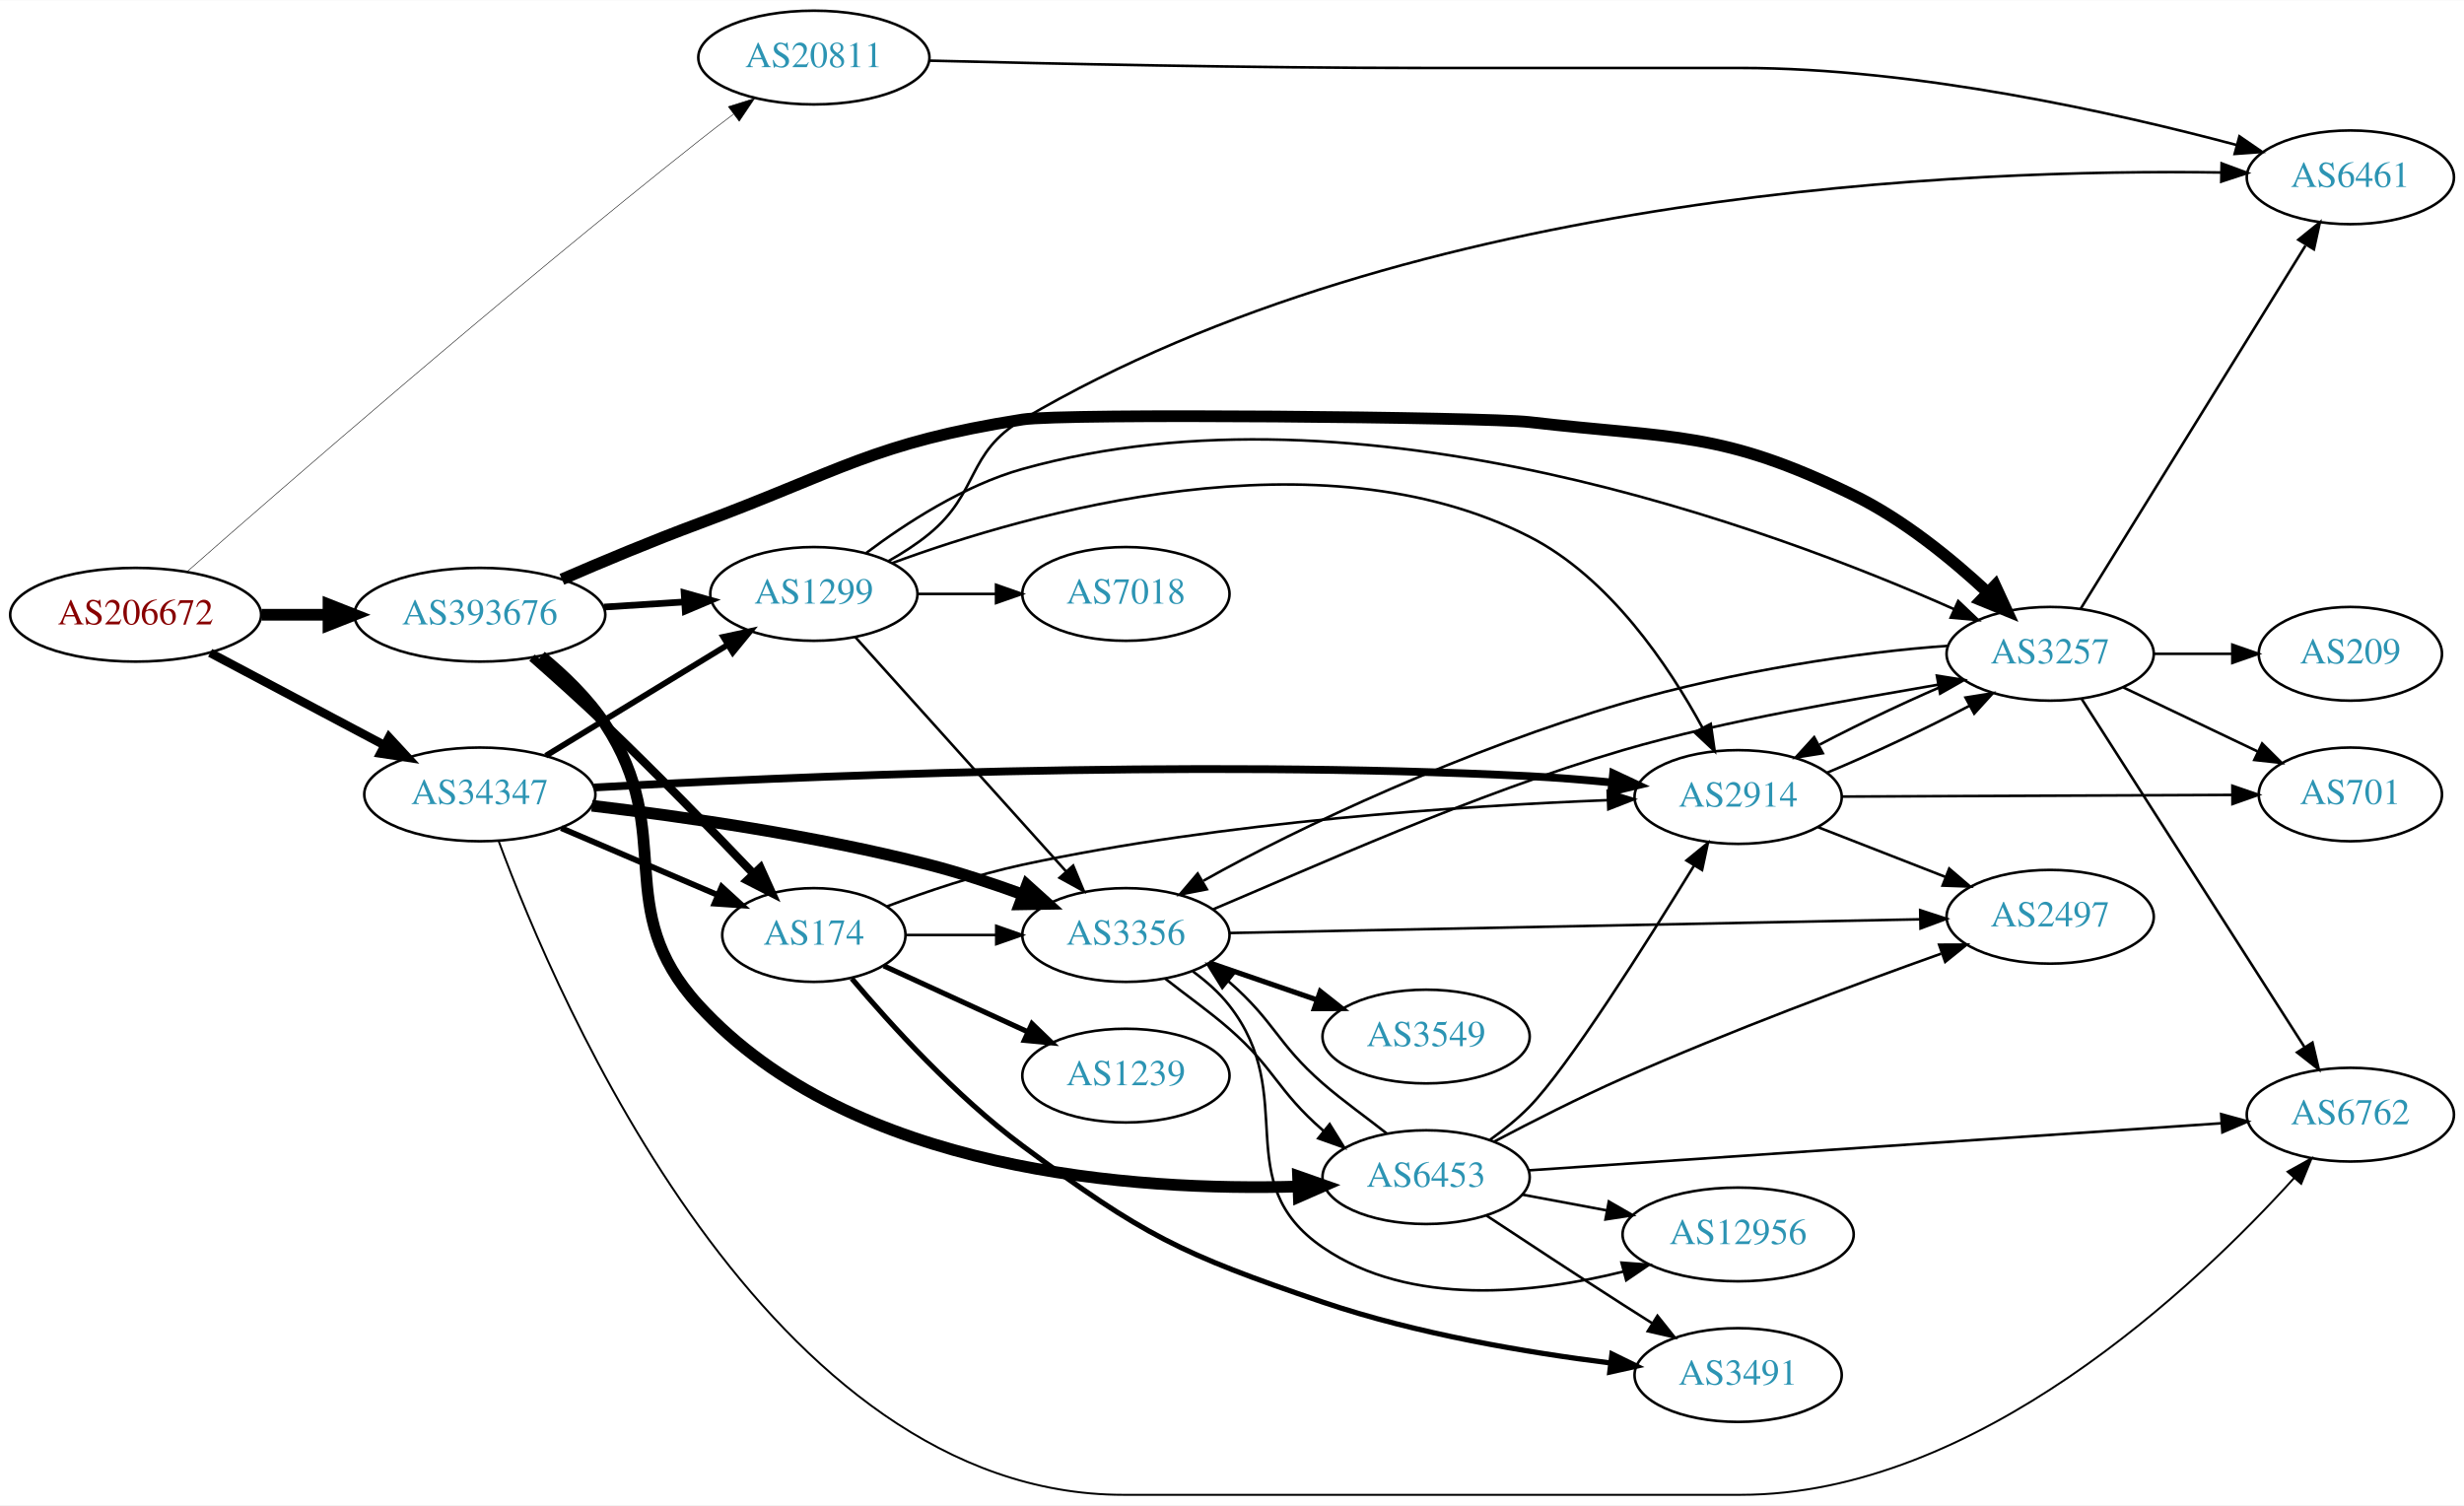
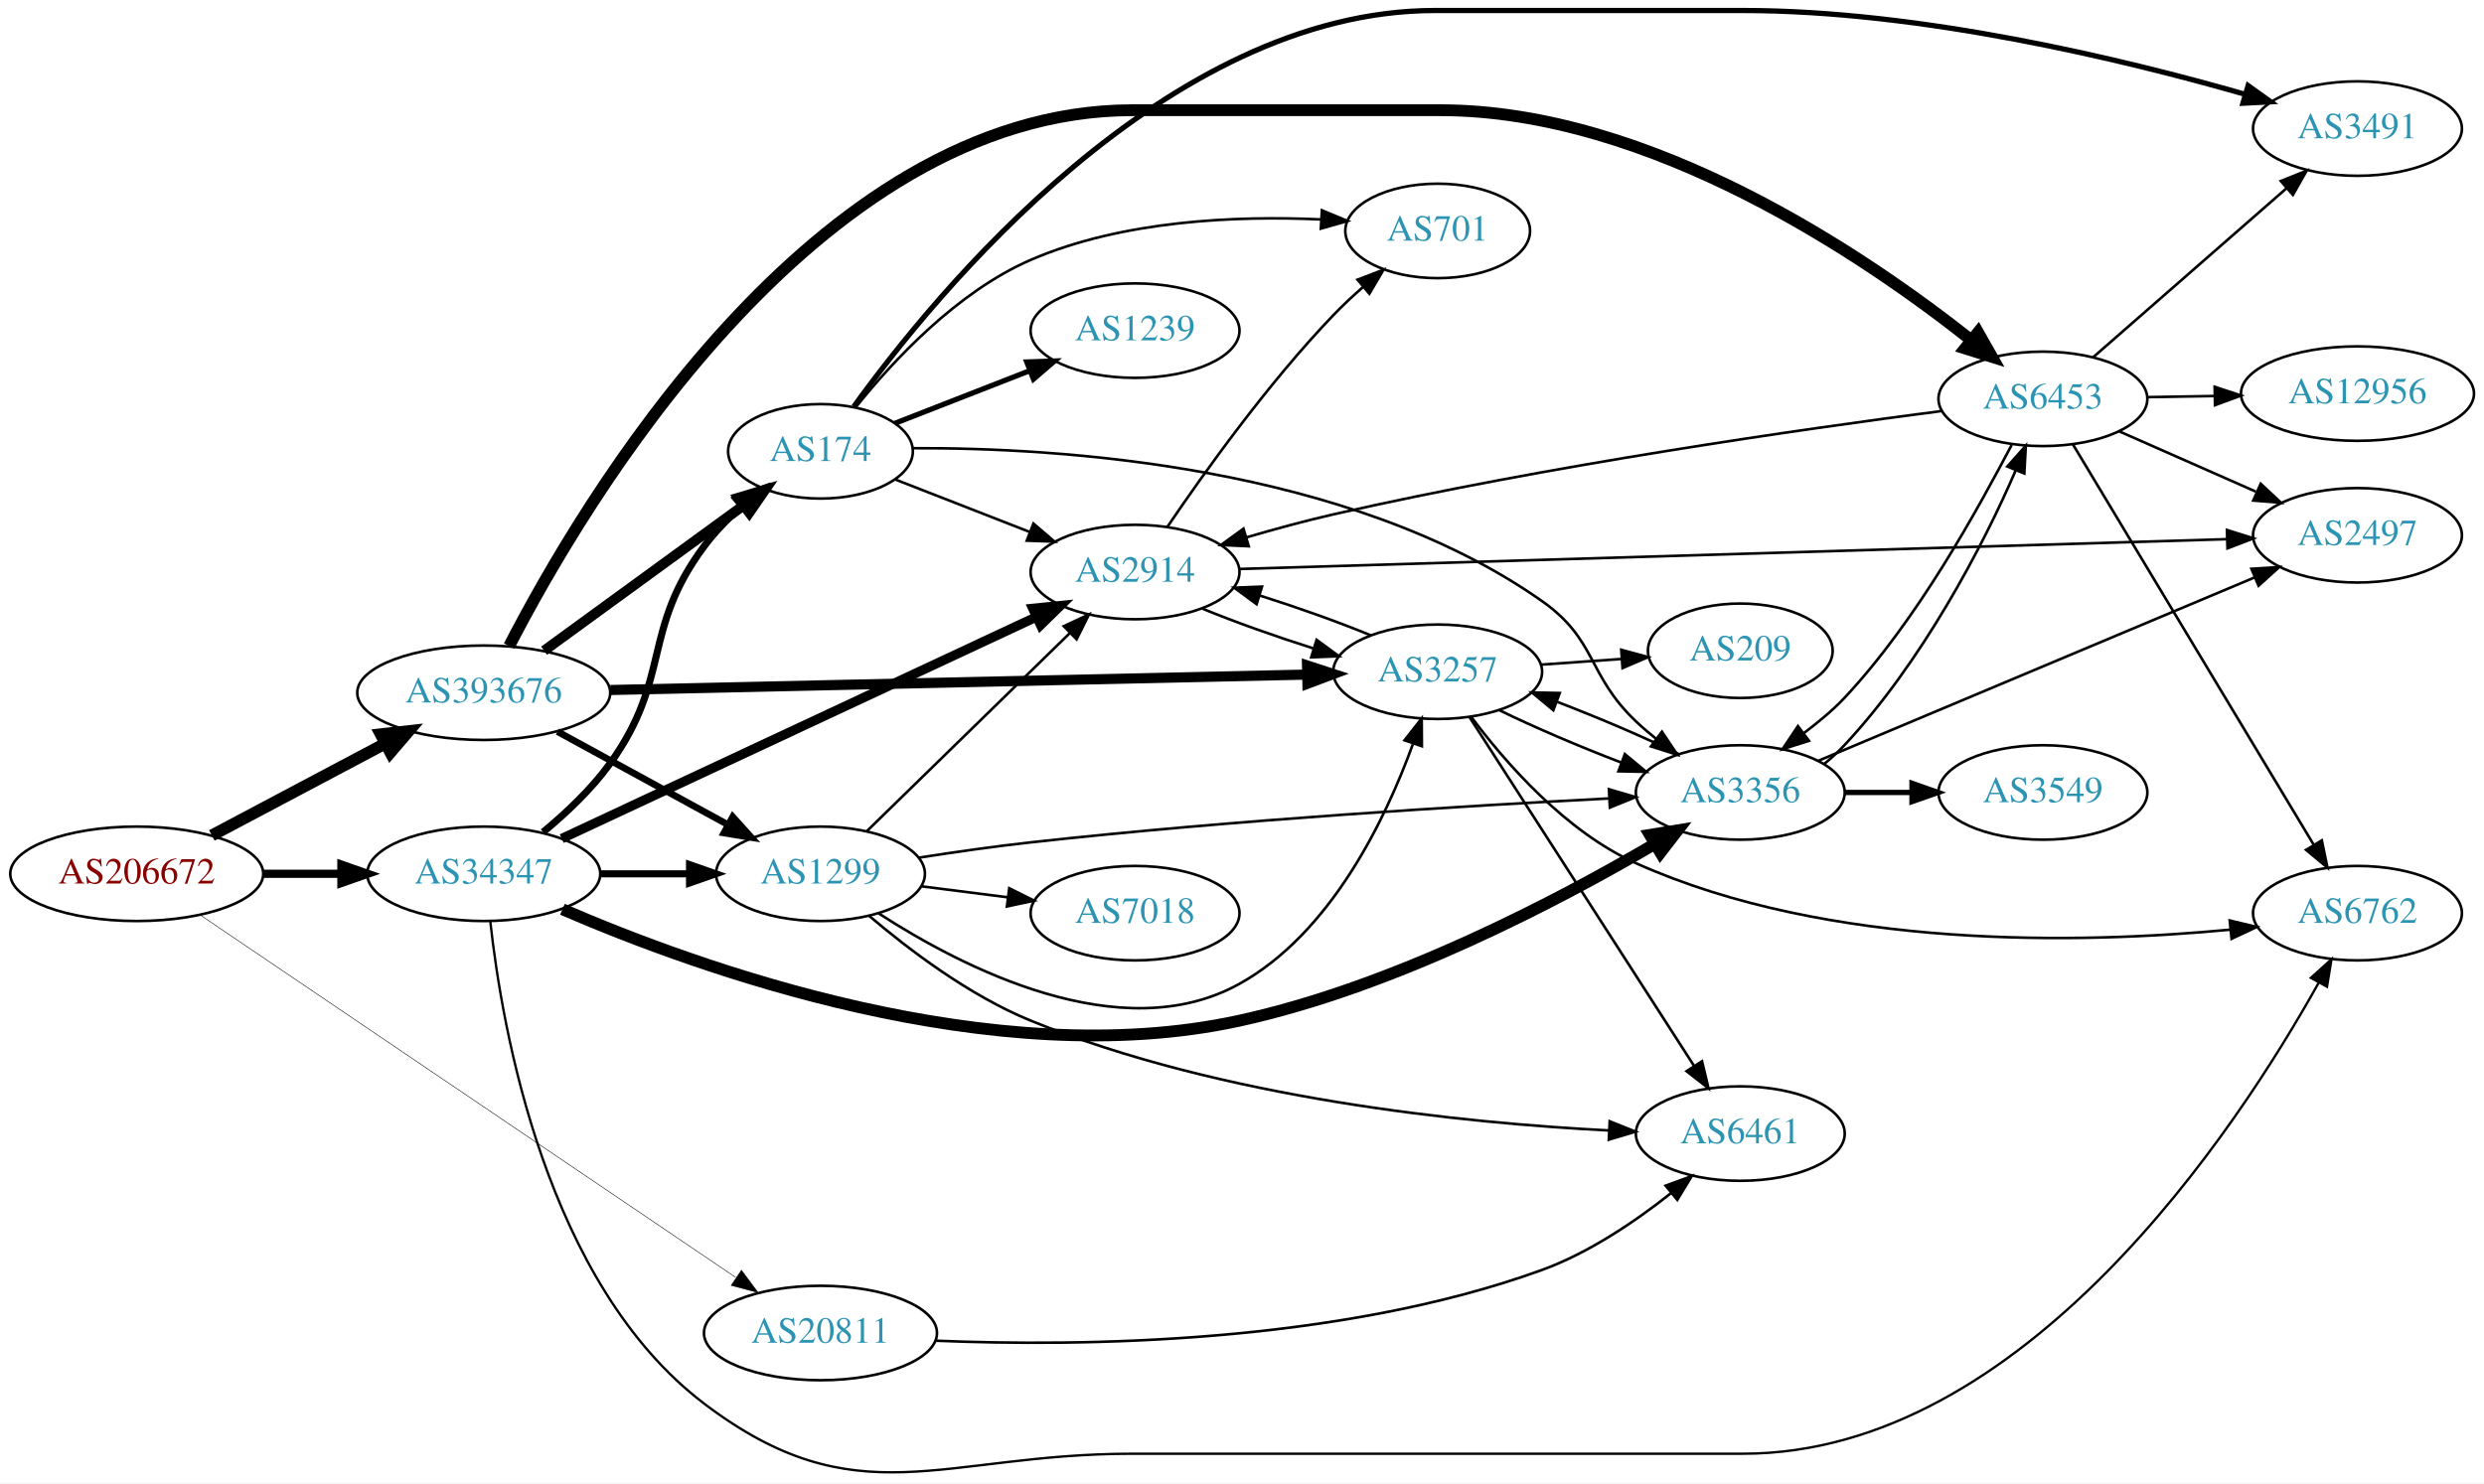
- <svg xmlns="http://www.w3.org/2000/svg" xmlns:xlink="http://www.w3.org/1999/xlink" width="946pt" height="578pt" viewBox="0.00 0.00 946.34 578.00">
-   <g id="graph0" class="graph" transform="scale(1 1) rotate(0) translate(4 574)">
-     <polygon fill="white" stroke="none" points="-4,4 -4,-574 942.339,-574 942.339,4 -4,4" />
+ <svg xmlns="http://www.w3.org/2000/svg" xmlns:xlink="http://www.w3.org/1999/xlink" width="946pt" height="565pt" viewBox="0.00 0.00 946.34 565.21">
+   <g id="graph0" class="graph" transform="scale(1 1) rotate(0) translate(4 561.207)">
+     <polygon fill="white" stroke="none" points="-4,4 -4,-561.207 942.339,-561.207 942.339,4 -4,4" />
    <g id="node1" class="node">
      <g id="a_node1">
        <a xlink:href="/asn/206672" xlink:title="AS206672 ~ Logispin Austria GmbH [AT]">
-           <ellipse fill="#ffffff" stroke="black" cx="48.096" cy="-338" rx="48.192" ry="18" />
-           <text text-anchor="middle" x="48.096" y="-334.3" font-family="Times,serif" font-size="14.00" fill="#880000">AS206672</text>
+           <ellipse fill="#ffffff" stroke="black" cx="48.096" cy="-228.207" rx="48.192" ry="18" />
+           <text text-anchor="middle" x="48.096" y="-224.507" font-family="Times,serif" font-size="14.00" fill="#880000">AS206672</text>
        </a>
      </g>
    </g>
    <g id="node2" class="node">
      <g id="a_node2">
        <a xlink:href="/asn/20811" xlink:title="AS20811 ~ Brennercom S.p.A. [IT]">
-           <ellipse fill="#ffffff" stroke="black" cx="308.579" cy="-552" rx="44.393" ry="18" />
-           <text text-anchor="middle" x="308.579" y="-548.3" font-family="Times,serif" font-size="14.00" fill="#2c94b3">AS20811</text>
+           <ellipse fill="#ffffff" stroke="black" cx="308.579" cy="-53.208" rx="44.393" ry="18" />
+           <text text-anchor="middle" x="308.579" y="-49.508" font-family="Times,serif" font-size="14.00" fill="#2c94b3">AS20811</text>
        </a>
      </g>
    </g>
    <g id="edge1" class="edge">
-       <path fill="none" stroke="black" stroke-width="0.196" d="M67.763,-354.484C104.691,-386.932 189.943,-461.061 264.383,-520 268.682,-523.404 273.282,-526.93 277.82,-530.345" />
-       <polygon fill="black" stroke="black" stroke-width="0.196" points="275.73,-533.152 285.841,-536.317 279.911,-527.538 275.73,-533.152" />
+       <path fill="none" stroke="black" stroke-width="0.196" d="M72.49,-212.369C119.129,-180.793 223.702,-109.994 276.222,-74.437" />
+       <polygon fill="black" stroke="black" stroke-width="0.196" points="278.475,-77.138 284.794,-68.634 274.551,-71.342 278.475,-77.138" />
    </g>
    <g id="node3" class="node">
      <g id="a_node3">
        <a xlink:href="/asn/34347" xlink:title="AS34347 ~ Stadtwerke Hall in Tirol GmbH [AT]">
-           <ellipse fill="#ffffff" stroke="black" cx="180.287" cy="-269" rx="44.393" ry="18" />
-           <text text-anchor="middle" x="180.287" y="-265.3" font-family="Times,serif" font-size="14.00" fill="#2c94b3">AS34347</text>
+           <ellipse fill="#ffffff" stroke="black" cx="180.287" cy="-228.207" rx="44.393" ry="18" />
+           <text text-anchor="middle" x="180.287" y="-224.507" font-family="Times,serif" font-size="14.00" fill="#2c94b3">AS34347</text>
        </a>
      </g>
    </g>
    <g id="edge2" class="edge">
-       <path fill="none" stroke="black" stroke-width="3.326" d="M76.706,-323.367C96.212,-313.029 122.53,-299.081 143.624,-287.901" />
-       <polygon fill="black" stroke="black" stroke-width="3.326" points="145.41,-290.916 152.607,-283.14 142.132,-284.73 145.41,-290.916" />
+       <path fill="none" stroke="black" stroke-width="3.13" d="M96.466,-228.207C106.071,-228.207 116.233,-228.207 126.026,-228.207" />
+       <polygon fill="black" stroke="black" stroke-width="3.13" points="126.058,-231.708 136.058,-228.207 126.058,-224.708 126.058,-231.708" />
    </g>
    <g id="node4" class="node">
      <g id="a_node4">
        <a xlink:href="/asn/393676" xlink:title="AS393676 ~ Oracle Corporation [US]">
-           <ellipse fill="#ffffff" stroke="black" cx="180.287" cy="-338" rx="48.192" ry="18" />
-           <text text-anchor="middle" x="180.287" y="-334.3" font-family="Times,serif" font-size="14.00" fill="#2c94b3">AS393676</text>
+           <ellipse fill="#ffffff" stroke="black" cx="180.287" cy="-297.207" rx="48.192" ry="18" />
+           <text text-anchor="middle" x="180.287" y="-293.507" font-family="Times,serif" font-size="14.00" fill="#2c94b3">AS393676</text>
        </a>
      </g>
    </g>
    <g id="edge3" class="edge">
-       <path fill="none" stroke="black" stroke-width="4.5" d="M96.466,-338C104.736,-338 113.42,-338 121.924,-338" />
-       <polygon fill="black" stroke="black" stroke-width="4.5" points="122.17,-341.938 132.17,-338 122.17,-334.063 122.17,-341.938" />
+       <path fill="none" stroke="black" stroke-width="4.5" d="M76.706,-242.841C95.952,-253.041 121.829,-266.755 142.778,-277.858" />
+       <polygon fill="black" stroke="black" stroke-width="4.5" points="141.037,-281.392 151.717,-282.595 144.725,-274.433 141.037,-281.392" />
    </g>
    <g id="node5" class="node">
      <g id="a_node5">
        <a xlink:href="/asn/6461" xlink:title="AS6461 ~ ZAYO-6461 [US]">
-           <ellipse fill="#ffffff" stroke="black" cx="898.693" cy="-506" rx="39.794" ry="18" />
-           <text text-anchor="middle" x="898.693" y="-502.3" font-family="Times,serif" font-size="14.00" fill="#2c94b3">AS6461</text>
+           <ellipse fill="#ffffff" stroke="black" cx="659.007" cy="-129.207" rx="39.794" ry="18" />
+           <text text-anchor="middle" x="659.007" y="-125.507" font-family="Times,serif" font-size="14.00" fill="#2c94b3">AS6461</text>
        </a>
      </g>
    </g>
    <g id="edge4" class="edge">
-       <path fill="none" stroke="black" d="M352.973,-550.811C399.788,-549.632 476.528,-548 542.715,-548 542.715,-548 542.715,-548 664.557,-548 731.992,-548 808.685,-530.77 855.111,-518.381" />
-       <polygon fill="black" stroke="black" points="856.094,-521.741 864.826,-515.741 854.259,-514.986 856.094,-521.741" />
+       <path fill="none" stroke="black" d="M352.307,-50.284C407.447,-47.991 505.538,-48.981 583.361,-77.207 601.313,-83.719 618.958,-95.678 632.582,-106.488" />
+       <polygon fill="black" stroke="black" points="630.566,-109.361 640.512,-113.011 635.012,-103.955 630.566,-109.361" />
    </g>
    <g id="node6" class="node">
      <g id="a_node6">
-         <a xlink:href="/asn/3356" xlink:title="AS3356 ~ Level 3 Parent, LLC [US]">
-           <ellipse fill="#ffffff" stroke="black" cx="428.422" cy="-215" rx="39.794" ry="18" />
-           <text text-anchor="middle" x="428.422" y="-211.3" font-family="Times,serif" font-size="14.00" fill="#2c94b3">AS3356</text>
+         <a xlink:href="/asn/6762" xlink:title="AS6762 ~ TELECOM ITALIA SPARKLE S.p.A. [IT]">
+           <ellipse fill="#ffffff" stroke="black" cx="894.143" cy="-213.207" rx="39.794" ry="18" />
+           <text text-anchor="middle" x="894.143" y="-209.507" font-family="Times,serif" font-size="14.00" fill="#2c94b3">AS6762</text>
        </a>
      </g>
    </g>
    <g id="edge5" class="edge">
-       <path fill="none" stroke="black" stroke-width="4.5" d="M223.325,-264.652C258.324,-260.493 309.282,-253.18 352.775,-242 364.647,-238.948 377.28,-234.758 388.713,-230.588" />
-       <polygon fill="black" stroke="black" stroke-width="4.5" points="390.418,-234.154 398.401,-226.959 387.655,-226.78 390.418,-234.154" />
+       <path fill="none" stroke="black" stroke-width="0.9" d="M182.798,-210.012C187.216,-169.533 203.927,-72.001 264.383,-26.207 322.535,17.842 354.47,-7.207 427.422,-7.207 427.422,-7.207 427.422,-7.207 660.007,-7.207 767.229,-7.207 848.351,-131.08 879.376,-186.711" />
+       <polygon fill="black" stroke="black" stroke-width="0.9" points="876.389,-188.544 884.253,-195.644 882.533,-185.19 876.389,-188.544" />
    </g>
    <g id="node7" class="node">
      <g id="a_node7">
-         <a xlink:href="/asn/174" xlink:title="AS174 ~ Cogent Communications [US]">
-           <ellipse fill="#ffffff" stroke="black" cx="308.579" cy="-215" rx="35.194" ry="18" />
-           <text text-anchor="middle" x="308.579" y="-211.3" font-family="Times,serif" font-size="14.00" fill="#2c94b3">AS174</text>
+         <a xlink:href="/asn/2914" xlink:title="AS2914 ~ NTT America, Inc. [US]">
+           <ellipse fill="#ffffff" stroke="black" cx="428.422" cy="-343.207" rx="39.794" ry="18" />
+           <text text-anchor="middle" x="428.422" y="-339.507" font-family="Times,serif" font-size="14.00" fill="#2c94b3">AS2914</text>
        </a>
      </g>
    </g>
    <g id="edge6" class="edge">
-       <path fill="none" stroke="black" stroke-width="2.25" d="M211.537,-256.066C229.641,-248.325 252.749,-238.444 271.762,-230.315" />
-       <polygon fill="black" stroke="black" stroke-width="2.25" points="273.186,-233.513 281.004,-226.363 270.433,-227.076 273.186,-233.513" />
+       <path fill="none" stroke="black" stroke-width="3.6" d="M210.004,-241.624C254.824,-262.565 341.369,-303.002 390.676,-326.039" />
+       <polygon fill="black" stroke="black" stroke-width="3.6" points="389.476,-329.341 400.017,-330.404 392.439,-323 389.476,-329.341" />
    </g>
    <g id="node8" class="node">
      <g id="a_node8">
-         <a xlink:href="/asn/2914" xlink:title="AS2914 ~ NTT America, Inc. [US]">
-           <ellipse fill="#ffffff" stroke="black" cx="663.557" cy="-268" rx="39.794" ry="18" />
-           <text text-anchor="middle" x="663.557" y="-264.3" font-family="Times,serif" font-size="14.00" fill="#2c94b3">AS2914</text>
+         <a xlink:href="/asn/174" xlink:title="AS174 ~ Cogent Communications [US]">
+           <ellipse fill="#ffffff" stroke="black" cx="308.579" cy="-389.207" rx="35.194" ry="18" />
+           <text text-anchor="middle" x="308.579" y="-385.507" font-family="Times,serif" font-size="14.00" fill="#2c94b3">AS174</text>
        </a>
      </g>
    </g>
    <g id="edge7" class="edge">
-       <path fill="none" stroke="black" stroke-width="3" d="M224.163,-271.65C297.707,-275.77 452.624,-282.586 583.361,-276 593.609,-275.484 604.574,-274.594 614.979,-273.591" />
-       <polygon fill="black" stroke="black" stroke-width="3" points="615.554,-277.051 625.15,-272.559 614.847,-270.086 615.554,-277.051" />
+       <path fill="none" stroke="black" stroke-width="2.7" d="M202.881,-244.078C211.635,-251.313 221.323,-260.441 228.383,-270.207 251.938,-302.795 240.285,-321.019 264.383,-353.207 268.376,-358.541 273.31,-363.59 278.4,-368.126" />
+       <polygon fill="black" stroke="black" stroke-width="2.7" points="276.489,-371.09 286.413,-374.8 280.969,-365.711 276.489,-371.09" />
    </g>
    <g id="node9" class="node">
      <g id="a_node9">
-         <a xlink:href="/asn/1299" xlink:title="AS1299 ~ Telia Carrier [EU]">
-           <ellipse fill="#ffffff" stroke="black" cx="308.579" cy="-346" rx="39.794" ry="18" />
-           <text text-anchor="middle" x="308.579" y="-342.3" font-family="Times,serif" font-size="14.00" fill="#2c94b3">AS1299</text>
+         <a xlink:href="/asn/3356" xlink:title="AS3356 ~ Level 3 Parent, LLC [US]">
+           <ellipse fill="#ffffff" stroke="black" cx="659.007" cy="-259.207" rx="39.794" ry="18" />
+           <text text-anchor="middle" x="659.007" y="-255.507" font-family="Times,serif" font-size="14.00" fill="#2c94b3">AS3356</text>
        </a>
      </g>
    </g>
    <g id="edge8" class="edge">
-       <path fill="none" stroke="black" stroke-width="2.25" d="M205.638,-283.846C225.545,-295.984 253.851,-313.242 275.587,-326.494" />
-       <polygon fill="black" stroke="black" stroke-width="2.25" points="273.797,-329.502 284.157,-331.72 277.441,-323.526 273.797,-329.502" />
+       <path fill="none" stroke="black" stroke-width="4.5" d="M210.275,-214.687C262.132,-192.249 374.146,-151.721 468.068,-172.207 527.198,-185.105 589.94,-218.15 626.465,-239.599" />
+       <polygon fill="black" stroke="black" stroke-width="4.5" points="624.561,-243.049 635.168,-244.784 628.591,-236.283 624.561,-243.049" />
    </g>
    <g id="node10" class="node">
      <g id="a_node10">
-         <a xlink:href="/asn/6762" xlink:title="AS6762 ~ TELECOM ITALIA SPARKLE S.p.A. [IT]">
-           <ellipse fill="#ffffff" stroke="black" cx="898.693" cy="-146" rx="39.794" ry="18" />
-           <text text-anchor="middle" x="898.693" y="-142.3" font-family="Times,serif" font-size="14.00" fill="#2c94b3">AS6762</text>
+         <a xlink:href="/asn/1299" xlink:title="AS1299 ~ Telia Carrier [EU]">
+           <ellipse fill="#ffffff" stroke="black" cx="308.579" cy="-228.207" rx="39.794" ry="18" />
+           <text text-anchor="middle" x="308.579" y="-224.507" font-family="Times,serif" font-size="14.00" fill="#2c94b3">AS1299</text>
        </a>
      </g>
    </g>
    <g id="edge9" class="edge">
-       <path fill="none" stroke="black" stroke-width="0.75" d="M187.576,-250.932C209.843,-190.619 291.008,-0 427.422,-0 427.422,-0 427.422,-0 664.557,-0 755.185,-0 839.56,-80.228 877.152,-121.74" />
-       <polygon fill="black" stroke="black" stroke-width="0.75" points="874.567,-124.101 883.826,-129.252 879.8,-119.452 874.567,-124.101" />
+       <path fill="none" stroke="black" stroke-width="2.7" d="M224.75,-228.207C235.675,-228.207 247.474,-228.207 258.647,-228.207" />
+       <polygon fill="black" stroke="black" stroke-width="2.7" points="258.689,-231.708 268.689,-228.207 258.689,-224.708 258.689,-231.708" />
+     </g>
+     <g id="edge28" class="edge">
+       <path fill="none" stroke="black" stroke-width="3.857" d="M203.286,-313.233C224.341,-328.571 256.207,-351.785 279.173,-368.515" />
+       <polygon fill="black" stroke="black" stroke-width="3.857" points="277.354,-371.52 287.498,-374.579 281.476,-365.862 277.354,-371.52" />
+     </g>
+     <g id="edge30" class="edge">
+       <path fill="none" stroke="black" stroke-width="2.571" d="M208.38,-282.405C227.361,-272.035 252.879,-258.093 273.279,-246.947" />
+       <polygon fill="black" stroke="black" stroke-width="2.571" points="275.153,-249.912 282.251,-242.046 271.797,-243.769 275.153,-249.912" />
+     </g>
+     <g id="node11" class="node">
+       <g id="a_node11">
+         <a xlink:href="/asn/3257" xlink:title="AS3257 ~ GTT [DE]">
+           <ellipse fill="#ffffff" stroke="black" cx="543.715" cy="-305.207" rx="39.794" ry="18" />
+           <text text-anchor="middle" x="543.715" y="-301.507" font-family="Times,serif" font-size="14.00" fill="#2c94b3">AS3257</text>
+         </a>
+       </g>
+     </g>
+     <g id="edge27" class="edge">
+       <path fill="none" stroke="black" stroke-width="3.857" d="M228.538,-298.253C297.244,-299.774 424.103,-302.582 493.757,-304.124" />
+       <polygon fill="black" stroke="black" stroke-width="3.857" points="493.942,-307.629 504.017,-304.351 494.097,-300.63 493.942,-307.629" />
+     </g>
+     <g id="node16" class="node">
+       <g id="a_node16">
+         <a xlink:href="/asn/6453" xlink:title="AS6453 ~ TATA COMMUNICATIONS (AMERICA) INC [US]">
+           <ellipse fill="#ffffff" stroke="black" cx="774.3" cy="-409.207" rx="39.794" ry="18" />
+           <text text-anchor="middle" x="774.3" y="-405.507" font-family="Times,serif" font-size="14.00" fill="#2c94b3">AS6453</text>
+         </a>
+       </g>
    </g>
    <g id="edge29" class="edge">
-       <path fill="none" stroke="black" stroke-width="3.214" d="M200.347,-321.531C209.025,-313.899 219.352,-304.626 228.383,-296 248.06,-277.205 269.601,-255.066 285.244,-238.687" />
-       <polygon fill="black" stroke="black" stroke-width="3.214" points="288.058,-240.807 292.415,-231.149 282.986,-235.982 288.058,-240.807" />
-     </g>
-     <g id="edge30" class="edge">
-       <path fill="none" stroke="black" stroke-width="2.571" d="M227.955,-340.956C237.968,-341.59 248.575,-342.262 258.67,-342.902" />
-       <polygon fill="black" stroke="black" stroke-width="2.571" points="258.757,-346.414 268.958,-343.554 259.199,-339.428 258.757,-346.414" />
+       <path fill="none" stroke="black" stroke-width="4.5" d="M189.981,-314.999C217.107,-367.679 305.713,-519.207 427.422,-519.207 427.422,-519.207 427.422,-519.207 544.715,-519.207 624.853,-519.207 706.556,-463.632 747.111,-431.487" />
+       <polygon fill="black" stroke="black" stroke-width="4.5" points="749.587,-434.549 754.893,-425.202 744.639,-428.422 749.587,-434.549" />
+     </g>
+     <g id="edge10" class="edge">
+       <path fill="none" stroke="black" d="M454.004,-329.284C466.378,-324.202 481.794,-318.707 496.287,-314.128" />
+       <polygon fill="black" stroke="black" points="497.585,-317.392 506.125,-311.121 495.538,-310.698 497.585,-317.392" />
+     </g>
+     <g id="node12" class="node">
+       <g id="a_node12">
+         <a xlink:href="/asn/701" xlink:title="AS701 ~ UUNET [US]">
+           <ellipse fill="#ffffff" stroke="black" cx="543.715" cy="-473.207" rx="35.194" ry="18" />
+           <text text-anchor="middle" x="543.715" y="-469.507" font-family="Times,serif" font-size="14.00" fill="#2c94b3">AS701</text>
+         </a>
+       </g>
+     </g>
+     <g id="edge11" class="edge">
+       <path fill="none" stroke="black" d="M440.752,-360.436C454.522,-380.777 479.035,-415.135 504.068,-441.207 507.507,-444.789 511.33,-448.362 515.197,-451.753" />
+       <polygon fill="black" stroke="black" points="513.182,-454.632 523.083,-458.401 517.693,-449.28 513.182,-454.632" />
    </g>
    <g id="node13" class="node">
      <g id="a_node13">
-         <a xlink:href="/asn/6453" xlink:title="AS6453 ~ TATA COMMUNICATIONS (AMERICA) INC [US]">
-           <ellipse fill="#ffffff" stroke="black" cx="543.715" cy="-122" rx="39.794" ry="18" />
-           <text text-anchor="middle" x="543.715" y="-118.3" font-family="Times,serif" font-size="14.00" fill="#2c94b3">AS6453</text>
-         </a>
-       </g>
-     </g>
-     <g id="edge27" class="edge">
-       <path fill="none" stroke="black" stroke-width="4.5" d="M203.786,-322.028C212.479,-314.902 221.878,-305.883 228.383,-296 256.202,-253.737 230.211,-225.313 264.383,-188 323.161,-123.82 431.894,-116.58 494.645,-118.4" />
-       <polygon fill="black" stroke="black" stroke-width="4.5" points="494.539,-122.336 504.681,-118.779 494.837,-114.466 494.539,-122.336" />
+         <a xlink:href="/asn/2497" xlink:title="AS2497 ~ Internet Initiative Japan Inc. [JP]">
+           <ellipse fill="#ffffff" stroke="black" cx="894.143" cy="-357.207" rx="39.794" ry="18" />
+           <text text-anchor="middle" x="894.143" y="-353.507" font-family="Times,serif" font-size="14.00" fill="#2c94b3">AS2497</text>
+         </a>
+       </g>
+     </g>
+     <g id="edge12" class="edge">
+       <path fill="none" stroke="black" d="M468.161,-344.377C552.315,-346.918 751.684,-352.937 844.296,-355.733" />
+       <polygon fill="black" stroke="black" points="844.414,-359.238 854.515,-356.041 844.625,-352.241 844.414,-359.238" />
+     </g>
+     <g id="edge17" class="edge">
+       <path fill="none" stroke="black" d="M336.911,-378.539C352.143,-372.593 371.374,-365.086 388.189,-358.522" />
+       <polygon fill="black" stroke="black" points="389.718,-361.682 397.761,-354.786 387.173,-355.161 389.718,-361.682" />
+     </g>
+     <g id="edge15" class="edge">
+       <path fill="none" stroke="black" d="M343.669,-390.401C399.024,-390.657 509.675,-383.99 583.361,-332.207 604.602,-317.281 600.513,-304.06 619.361,-286.207 621.738,-283.956 624.316,-281.749 626.973,-279.628" />
+       <polygon fill="black" stroke="black" points="629.164,-282.36 635.065,-273.561 624.965,-276.759 629.164,-282.36" />
+     </g>
+     <g id="edge16" class="edge">
+       <path fill="none" stroke="black" d="M322.006,-406C336.041,-423.502 360.626,-450.039 388.775,-462.207 423.687,-477.299 467.214,-479.036 499.067,-477.589" />
+       <polygon fill="black" stroke="black" points="499.612,-481.063 509.393,-476.991 499.207,-474.075 499.612,-481.063" />
+     </g>
+     <g id="node14" class="node">
+       <g id="a_node14">
+         <a xlink:href="/asn/1239" xlink:title="AS1239 ~ Sprint [US]">
+           <ellipse fill="#ffffff" stroke="black" cx="428.422" cy="-435.207" rx="39.794" ry="18" />
+           <text text-anchor="middle" x="428.422" y="-431.507" font-family="Times,serif" font-size="14.00" fill="#2c94b3">AS1239</text>
+         </a>
+       </g>
+     </g>
+     <g id="edge13" class="edge">
+       <path fill="none" stroke="black" stroke-width="2" d="M336.911,-399.876C352.143,-405.822 371.374,-413.329 388.189,-419.893" />
+       <polygon fill="black" stroke="black" stroke-width="2" points="387.173,-423.253 397.761,-423.629 389.718,-416.733 387.173,-423.253" />
    </g>
    <g id="node15" class="node">
      <g id="a_node15">
-         <a xlink:href="/asn/3257" xlink:title="AS3257 ~ GTT [DE]">
-           <ellipse fill="#ffffff" stroke="black" cx="783.4" cy="-323" rx="39.794" ry="18" />
-           <text text-anchor="middle" x="783.4" y="-319.3" font-family="Times,serif" font-size="14.00" fill="#2c94b3">AS3257</text>
-         </a>
-       </g>
-     </g>
-     <g id="edge28" class="edge">
-       <path fill="none" stroke="black" stroke-width="4.5" d="M211.812,-351.612C227.41,-358.374 246.769,-366.473 264.383,-373 318.838,-393.179 331.403,-404.002 388.775,-413 404.372,-415.446 566.764,-413.918 583.361,-412 639.655,-405.495 656.807,-408.816 707.753,-384 726.871,-374.688 745.401,-359.592 759.216,-346.748" />
-       <polygon fill="black" stroke="black" stroke-width="4.5" points="762.277,-349.268 766.774,-339.507 756.829,-343.582 762.277,-349.268" />
+         <a xlink:href="/asn/3491" xlink:title="AS3491 ~ PCCW Global, Inc. [US]">
+           <ellipse fill="#ffffff" stroke="black" cx="894.143" cy="-512.207" rx="39.794" ry="18" />
+           <text text-anchor="middle" x="894.143" y="-508.507" font-family="Times,serif" font-size="14.00" fill="#2c94b3">AS3491</text>
+         </a>
+       </g>
    </g>
    <g id="edge14" class="edge">
-       <path fill="none" stroke="black" d="M443.552,-198.213C451.116,-192.217 460.422,-185.674 468.068,-179 485.84,-163.488 486.296,-155.512 504.068,-140 504.23,-139.859 504.393,-139.718 504.556,-139.576" />
-       <polygon fill="black" stroke="black" points="506.683,-142.357 512.277,-133.359 502.293,-136.905 506.683,-142.357" />
-     </g>
-     <g id="node14" class="node">
-       <g id="a_node14">
-         <a xlink:href="/asn/3549" xlink:title="AS3549 ~ Level 3 Parent, LLC [US]">
-           <ellipse fill="#ffffff" stroke="black" cx="543.715" cy="-176" rx="39.794" ry="18" />
-           <text text-anchor="middle" x="543.715" y="-172.3" font-family="Times,serif" font-size="14.00" fill="#2c94b3">AS3549</text>
-         </a>
-       </g>
-     </g>
-     <g id="edge15" class="edge">
-       <path fill="none" stroke="black" stroke-width="2" d="M460.379,-204.343C473.137,-199.951 488.101,-194.8 501.747,-190.103" />
-       <polygon fill="black" stroke="black" stroke-width="2" points="503.084,-193.344 511.401,-186.78 500.806,-186.725 503.084,-193.344" />
-     </g>
-     <g id="edge16" class="edge">
-       <path fill="none" stroke="black" d="M461.868,-224.845C499.032,-240.473 562.178,-269.287 619.361,-286 659.707,-297.792 707.211,-305.253 740.5,-311.162" />
-       <polygon fill="black" stroke="black" points="739.888,-314.608 750.352,-312.95 741.137,-307.721 739.888,-314.608" />
-     </g>
-     <g id="node16" class="node">
-       <g id="a_node16">
-         <a xlink:href="/asn/12956" xlink:title="AS12956 ~ TELXIUS [ES]">
-           <ellipse fill="#ffffff" stroke="black" cx="663.557" cy="-100" rx="44.393" ry="18" />
-           <text text-anchor="middle" x="663.557" y="-96.3" font-family="Times,serif" font-size="14.00" fill="#2c94b3">AS12956</text>
-         </a>
-       </g>
-     </g>
-     <g id="edge17" class="edge">
-       <path fill="none" stroke="black" d="M454.178,-200.985C459.263,-197.262 464.229,-192.894 468.068,-188 495.423,-153.127 467.506,-120.053 504.068,-95 537.655,-71.986 585.334,-77.233 619.611,-85.767" />
-       <polygon fill="black" stroke="black" points="618.779,-89.168 629.343,-88.367 620.585,-82.405 618.779,-89.168" />
+       <path fill="none" stroke="black" stroke-width="2" d="M321.248,-406.241C352.038,-448.951 440.193,-557.207 542.715,-557.207 542.715,-557.207 542.715,-557.207 660.007,-557.207 727.983,-557.207 805.119,-538.536 851.41,-525.247" />
+       <polygon fill="black" stroke="black" stroke-width="2" points="852.47,-528.584 861.086,-522.419 850.505,-521.865 852.47,-528.584" />
+     </g>
+     <g id="edge20" class="edge">
+       <path fill="none" stroke="black" d="M635.527,-273.847C622.312,-280.314 605.135,-287.655 589.283,-293.723" />
+       <polygon fill="black" stroke="black" points="587.78,-290.548 579.631,-297.318 590.223,-297.108 587.78,-290.548" />
+     </g>
+     <g id="edge21" class="edge">
+       <path fill="none" stroke="black" d="M688.594,-271.224C730.368,-288.784 808.182,-321.493 854.859,-341.114" />
+       <polygon fill="black" stroke="black" points="853.747,-344.444 864.322,-345.092 856.46,-337.991 853.747,-344.444" />
+     </g>
+     <g id="edge18" class="edge">
+       <path fill="none" stroke="black" d="M690.945,-270.048C693.683,-272.288 696.303,-274.7 698.654,-277.207 727.998,-308.503 751.567,-353.169 763.902,-381.897" />
+       <polygon fill="black" stroke="black" points="760.747,-383.428 767.788,-391.345 767.221,-380.766 760.747,-383.428" />
    </g>
    <g id="node17" class="node">
      <g id="a_node17">
-         <a xlink:href="/asn/2497" xlink:title="AS2497 ~ Internet Initiative Japan Inc. [JP]">
-           <ellipse fill="#ffffff" stroke="black" cx="783.4" cy="-222" rx="39.794" ry="18" />
-           <text text-anchor="middle" x="783.4" y="-218.3" font-family="Times,serif" font-size="14.00" fill="#2c94b3">AS2497</text>
-         </a>
-       </g>
-     </g>
-     <g id="edge18" class="edge">
-       <path fill="none" stroke="black" d="M468.206,-215.769C532.9,-217.052 662.705,-219.626 733.542,-221.031" />
-       <polygon fill="black" stroke="black" points="733.484,-224.531 743.551,-221.23 733.622,-217.532 733.484,-224.531" />
-     </g>
-     <g id="edge12" class="edge">
-       <path fill="none" stroke="black" d="M343.981,-215C354.805,-215 366.972,-215 378.599,-215" />
-       <polygon fill="black" stroke="black" points="378.63,-218.5 388.63,-215 378.63,-211.5 378.63,-218.5" />
-     </g>
-     <g id="edge13" class="edge">
-       <path fill="none" stroke="black" d="M336.623,-225.978C351.724,-231.659 371.022,-238.186 388.775,-242 466.177,-258.629 558.17,-264.624 613.38,-266.785" />
-       <polygon fill="black" stroke="black" points="613.462,-270.29 623.583,-267.156 613.717,-263.294 613.462,-270.29" />
-     </g>
-     <g id="node11" class="node">
-       <g id="a_node11">
-         <a xlink:href="/asn/1239" xlink:title="AS1239 ~ Sprint [US]">
-           <ellipse fill="#ffffff" stroke="black" cx="428.422" cy="-161" rx="39.794" ry="18" />
-           <text text-anchor="middle" x="428.422" y="-157.3" font-family="Times,serif" font-size="14.00" fill="#2c94b3">AS1239</text>
-         </a>
-       </g>
-     </g>
-     <g id="edge10" class="edge">
-       <path fill="none" stroke="black" stroke-width="2" d="M335.44,-203.149C351.561,-195.762 372.563,-186.138 390.428,-177.952" />
-       <polygon fill="black" stroke="black" stroke-width="2" points="392.347,-180.923 399.98,-173.575 389.431,-174.559 392.347,-180.923" />
-     </g>
-     <g id="node12" class="node">
-       <g id="a_node12">
-         <a xlink:href="/asn/3491" xlink:title="AS3491 ~ PCCW Global, Inc. [US]">
-           <ellipse fill="#ffffff" stroke="black" cx="663.557" cy="-46" rx="39.794" ry="18" />
-           <text text-anchor="middle" x="663.557" y="-42.3" font-family="Times,serif" font-size="14.00" fill="#2c94b3">AS3491</text>
-         </a>
-       </g>
-     </g>
-     <g id="edge11" class="edge">
-       <path fill="none" stroke="black" stroke-width="2" d="M323.147,-198.259C337.962,-180.715 363.028,-153.1 388.775,-134 435.168,-99.584 449.371,-92.574 504.068,-74 540.118,-61.758 582.69,-54.616 614.63,-50.612" />
-       <polygon fill="black" stroke="black" stroke-width="2" points="615.09,-54.083 624.604,-49.42 614.26,-47.132 615.09,-54.083" />
+         <a xlink:href="/asn/3549" xlink:title="AS3549 ~ Level 3 Parent, LLC [US]">
+           <ellipse fill="#ffffff" stroke="black" cx="774.3" cy="-259.207" rx="39.794" ry="18" />
+           <text text-anchor="middle" x="774.3" y="-255.507" font-family="Times,serif" font-size="14.00" fill="#2c94b3">AS3549</text>
+         </a>
+       </g>
+     </g>
+     <g id="edge19" class="edge">
+       <path fill="none" stroke="black" stroke-width="2" d="M698.68,-259.207C706.883,-259.207 715.647,-259.207 724.179,-259.207" />
+       <polygon fill="black" stroke="black" stroke-width="2" points="724.418,-262.708 734.418,-259.207 724.418,-255.708 724.418,-262.708" />
+     </g>
+     <g id="edge24" class="edge">
+       <path fill="none" stroke="black" d="M327.037,-212.258C342.214,-199.327 365.383,-181.739 388.775,-172.207 461.665,-142.507 553.456,-133.248 608.841,-130.406" />
+       <polygon fill="black" stroke="black" points="609.253,-133.891 619.081,-129.933 608.93,-126.898 609.253,-133.891" />
+     </g>
+     <g id="edge26" class="edge">
+       <path fill="none" stroke="black" d="M326.213,-244.44C346.391,-264.132 380.554,-297.471 403.541,-319.903" />
+       <polygon fill="black" stroke="black" points="401.271,-322.578 410.872,-327.057 406.16,-317.568 401.271,-322.578" />
    </g>
    <g id="edge25" class="edge">
-       <path fill="none" stroke="black" d="M697.696,-277.328C714.928,-284.5 735.825,-294.313 752.55,-303.11" />
-       <polygon fill="black" stroke="black" points="750.902,-306.197 761.364,-307.869 754.228,-300.038 750.902,-306.197" />
-     </g>
-     <g id="edge26" class="edge">
-       <path fill="none" stroke="black" d="M694.294,-256.392C709.087,-250.618 727.165,-243.561 743.086,-237.346" />
-       <polygon fill="black" stroke="black" points="744.63,-240.501 752.673,-233.604 742.084,-233.98 744.63,-240.501" />
-     </g>
-     <g id="node19" class="node">
-       <g id="a_node19">
-         <a xlink:href="/asn/701" xlink:title="AS701 ~ UUNET [US]">
-           <ellipse fill="#ffffff" stroke="black" cx="898.693" cy="-269" rx="35.194" ry="18" />
-           <text text-anchor="middle" x="898.693" y="-265.3" font-family="Times,serif" font-size="14.00" fill="#2c94b3">AS701</text>
-         </a>
-       </g>
-     </g>
-     <g id="edge24" class="edge">
-       <path fill="none" stroke="black" d="M703.316,-268.166C744.584,-268.343 809.796,-268.623 853.149,-268.809" />
-       <polygon fill="black" stroke="black" points="853.387,-272.31 863.402,-268.853 853.417,-265.31 853.387,-272.31" />
-     </g>
-     <g id="edge21" class="edge">
-       <path fill="none" stroke="black" d="M337.118,-358.551C342.56,-361.602 348.046,-365.12 352.775,-369 372.308,-385.028 367.012,-400.163 388.775,-413 538.841,-501.513 753.684,-509.285 848.977,-507.855" />
-       <polygon fill="black" stroke="black" points="849.249,-511.35 859.18,-507.659 849.115,-504.352 849.249,-511.35" />
+       <path fill="none" stroke="black" d="M346.168,-234.376C359.543,-236.465 374.815,-238.66 388.775,-240.207 465.561,-248.721 555.115,-254.149 609.14,-256.935" />
+       <polygon fill="black" stroke="black" points="608.966,-260.431 619.131,-257.441 609.32,-253.44 608.966,-260.431" />
    </g>
    <g id="edge23" class="edge">
-       <path fill="none" stroke="black" d="M324.504,-329.409C344.934,-306.697 381.76,-265.76 405.374,-239.509" />
-       <polygon fill="black" stroke="black" points="408.16,-241.646 412.246,-231.87 402.956,-236.964 408.16,-241.646" />
-     </g>
-     <g id="edge22" class="edge">
-       <path fill="none" stroke="black" d="M338.699,-357.849C390.945,-377.128 502.673,-409.206 583.361,-368 614.18,-352.261 636.882,-318.479 649.894,-294.544" />
-       <polygon fill="black" stroke="black" points="653.039,-296.083 654.56,-285.598 646.832,-292.846 653.039,-296.083" />
-     </g>
-     <g id="edge19" class="edge">
-       <path fill="none" stroke="black" d="M328.671,-361.709C343.897,-373.161 366.322,-387.727 388.775,-394 518.122,-430.138 676.693,-371.149 746.506,-340.141" />
-       <polygon fill="black" stroke="black" points="748.082,-343.27 755.756,-335.964 745.201,-336.89 748.082,-343.27" />
+       <path fill="none" stroke="black" d="M330.809,-213.083C362.424,-192.59 422.984,-161.268 468.068,-186.207 503.04,-205.553 523.826,-248.894 534.258,-277.583" />
+       <polygon fill="black" stroke="black" points="531.078,-279.099 537.64,-287.418 537.698,-276.823 531.078,-279.099" />
    </g>
    <g id="node18" class="node">
      <g id="a_node18">
        <a xlink:href="/asn/7018" xlink:title="AS7018 ~ AT&amp;T Services, Inc. [US]">
-           <ellipse fill="#ffffff" stroke="black" cx="428.422" cy="-346" rx="39.794" ry="18" />
-           <text text-anchor="middle" x="428.422" y="-342.3" font-family="Times,serif" font-size="14.00" fill="#2c94b3">AS7018</text>
-         </a>
-       </g>
-     </g>
-     <g id="edge20" class="edge">
-       <path fill="none" stroke="black" d="M348.492,-346C358.045,-346 368.395,-346 378.357,-346" />
-       <polygon fill="black" stroke="black" points="378.55,-349.5 388.55,-346 378.55,-342.5 378.55,-349.5" />
+           <ellipse fill="#ffffff" stroke="black" cx="428.422" cy="-213.207" rx="39.794" ry="18" />
+           <text text-anchor="middle" x="428.422" y="-209.507" font-family="Times,serif" font-size="14.00" fill="#2c94b3">AS7018</text>
+         </a>
+       </g>
+     </g>
+     <g id="edge22" class="edge">
+       <path fill="none" stroke="black" d="M346.865,-223.461C357.397,-222.121 369,-220.644 380.04,-219.239" />
+       <polygon fill="black" stroke="black" points="380.496,-222.709 389.974,-217.974 379.612,-215.765 380.496,-222.709" />
+     </g>
+     <g id="edge31" class="edge">
+       <path fill="none" stroke="black" d="M555.784,-288.011C575.751,-256.993 617.896,-191.521 641.356,-155.075" />
+       <polygon fill="black" stroke="black" points="644.424,-156.776 646.893,-146.473 638.538,-152.987 644.424,-156.776" />
+     </g>
+     <g id="edge32" class="edge">
+       <path fill="none" stroke="black" d="M556.438,-288.094C569.513,-270.591 592.404,-244.303 619.361,-232.207 693.023,-199.156 789.124,-201.535 845.683,-206.921" />
+       <polygon fill="black" stroke="black" points="845.465,-210.417 855.77,-207.954 846.178,-203.453 845.465,-210.417" />
+     </g>
+     <g id="edge34" class="edge">
+       <path fill="none" stroke="black" d="M518.258,-319.079C505.918,-324.153 490.528,-329.644 476.041,-334.226" />
+       <polygon fill="black" stroke="black" points="474.742,-330.963 466.205,-337.237 476.791,-337.656 474.742,-330.963" />
+     </g>
+     <g id="edge35" class="edge">
+       <path fill="none" stroke="black" d="M567.098,-290.616C580.341,-284.129 597.588,-276.758 613.495,-270.67" />
+       <polygon fill="black" stroke="black" points="615.028,-273.834 623.178,-267.065 612.586,-267.274 615.028,-273.834" />
+     </g>
+     <g id="node19" class="node">
+       <g id="a_node19">
+         <a xlink:href="/asn/209" xlink:title="AS209 ~ CenturyLink Communications, LLC [US]">
+           <ellipse fill="#ffffff" stroke="black" cx="659.007" cy="-313.207" rx="35.194" ry="18" />
+           <text text-anchor="middle" x="659.007" y="-309.507" font-family="Times,serif" font-size="14.00" fill="#2c94b3">AS209</text>
+         </a>
+       </g>
+     </g>
+     <g id="edge33" class="edge">
+       <path fill="none" stroke="black" d="M583.07,-307.916C592.885,-308.609 603.52,-309.36 613.611,-310.072" />
+       <polygon fill="black" stroke="black" points="613.65,-313.584 623.872,-310.797 614.143,-306.601 613.65,-313.584" />
+     </g>
+     <g id="edge41" class="edge">
+       <path fill="none" stroke="black" d="M785.758,-391.814C806.505,-357.307 852.972,-280.022 877.419,-239.36" />
+       <polygon fill="black" stroke="black" points="880.556,-240.936 882.709,-230.562 874.556,-237.329 880.556,-240.936" />
+     </g>
+     <g id="edge40" class="edge">
+       <path fill="none" stroke="black" d="M735.557,-404.55C683.216,-397.749 585.799,-383.854 504.068,-365.207 493.176,-362.723 481.533,-359.548 470.76,-356.388" />
+       <polygon fill="black" stroke="black" points="471.741,-353.028 461.157,-353.51 469.732,-359.734 471.741,-353.028" />
+     </g>
+     <g id="edge37" class="edge">
+       <path fill="none" stroke="black" d="M762.396,-391.618C749.706,-367.679 726.845,-325.273 698.654,-295.207 694.172,-290.427 688.713,-285.996 683.327,-281.888" />
+       <polygon fill="black" stroke="black" points="685.174,-278.898 675.074,-275.695 680.972,-284.496 685.174,-278.898" />
    </g>
    <g id="edge36" class="edge">
-       <path fill="none" stroke="black" d="M528.584,-138.787C521.02,-144.783 511.714,-151.326 504.068,-158 486.296,-173.512 485.84,-181.488 468.068,-197 467.906,-197.141 467.744,-197.282 467.58,-197.424" />
-       <polygon fill="black" stroke="black" points="465.453,-194.643 459.859,-203.641 469.843,-200.095 465.453,-194.643" />
-     </g>
-     <g id="edge31" class="edge">
-       <path fill="none" stroke="black" d="M568.311,-136.387C573.567,-140.145 578.898,-144.435 583.361,-149 598.061,-164.036 628.005,-211.314 646.568,-241.557" />
-       <polygon fill="black" stroke="black" points="643.734,-243.632 651.934,-250.341 649.707,-239.983 643.734,-243.632" />
-     </g>
-     <g id="edge35" class="edge">
-       <path fill="none" stroke="black" d="M583.161,-124.614C647.877,-129.014 778.428,-137.891 849.287,-142.709" />
-       <polygon fill="black" stroke="black" points="849.079,-146.203 859.293,-143.389 849.554,-139.219 849.079,-146.203" />
-     </g>
-     <g id="edge33" class="edge">
-       <path fill="none" stroke="black" d="M566.841,-107.291C581.651,-97.491 601.609,-84.373 619.361,-73 622.963,-70.692 626.747,-68.293 630.514,-65.918" />
-       <polygon fill="black" stroke="black" points="632.573,-68.758 639.183,-60.478 628.852,-62.829 632.573,-68.758" />
-     </g>
-     <g id="edge32" class="edge">
-       <path fill="none" stroke="black" d="M580.712,-115.28C590.972,-113.364 602.332,-111.243 613.24,-109.207" />
-       <polygon fill="black" stroke="black" points="613.899,-112.645 623.087,-107.369 612.614,-105.763 613.899,-112.645" />
-     </g>
-     <g id="edge34" class="edge">
-       <path fill="none" stroke="black" d="M569.953,-135.702C584.264,-143.255 602.609,-152.577 619.361,-160 660.259,-178.123 708.244,-195.975 741.519,-207.834" />
-       <polygon fill="black" stroke="black" points="740.755,-211.276 751.35,-211.316 743.092,-204.678 740.755,-211.276" />
-     </g>
-     <g id="edge40" class="edge">
-       <path fill="none" stroke="black" d="M795.058,-340.216C814.964,-372.37 857.899,-441.723 881.439,-479.746" />
-       <polygon fill="black" stroke="black" points="878.74,-482.036 886.98,-488.696 884.692,-478.351 878.74,-482.036" />
+       <path fill="none" stroke="black" d="M803.228,-396.884C818.817,-390.005 838.453,-381.34 855.395,-373.864" />
+       <polygon fill="black" stroke="black" points="857.272,-376.862 865.008,-369.622 854.446,-370.458 857.272,-376.862" />
    </g>
    <g id="edge39" class="edge">
-       <path fill="none" stroke="black" d="M744.285,-326.071C710.883,-323.822 661.262,-316.247 619.361,-304 560.248,-286.723 494.763,-256.514 458.195,-235.838" />
-       <polygon fill="black" stroke="black" points="459.511,-232.554 449.11,-230.539 455.985,-238.601 459.511,-232.554" />
-     </g>
-     <g id="edge41" class="edge">
-       <path fill="none" stroke="black" d="M749.042,-313.581C732.01,-306.483 711.444,-296.83 694.867,-288.133" />
-       <polygon fill="black" stroke="black" points="696.088,-284.814 685.625,-283.149 692.766,-290.976 696.088,-284.814" />
-     </g>
-     <g id="edge38" class="edge">
-       <path fill="none" stroke="black" d="M795.469,-305.706C815.436,-274.512 857.581,-208.667 881.041,-172.015" />
-       <polygon fill="black" stroke="black" points="884.135,-173.673 886.578,-163.364 878.24,-169.9 884.135,-173.673" />
-     </g>
-     <g id="edge42" class="edge">
-       <path fill="none" stroke="black" d="M811.536,-310.066C826.968,-302.71 846.453,-293.423 862.989,-285.541" />
-       <polygon fill="black" stroke="black" points="864.809,-288.551 872.33,-281.089 861.797,-282.232 864.809,-288.551" />
+       <path fill="none" stroke="black" d="M793.455,-425.075C813.12,-442.264 844.669,-469.839 867.002,-489.359" />
+       <polygon fill="black" stroke="black" points="864.941,-492.206 874.774,-496.152 869.548,-486.935 864.941,-492.206" />
    </g>
    <g id="node20" class="node">
      <g id="a_node20">
-         <a xlink:href="/asn/209" xlink:title="AS209 ~ CenturyLink Communications, LLC [US]">
-           <ellipse fill="#ffffff" stroke="black" cx="898.693" cy="-323" rx="35.194" ry="18" />
-           <text text-anchor="middle" x="898.693" y="-319.3" font-family="Times,serif" font-size="14.00" fill="#2c94b3">AS209</text>
-         </a>
-       </g>
-     </g>
-     <g id="edge37" class="edge">
-       <path fill="none" stroke="black" d="M823.072,-323C832.777,-323 843.268,-323 853.231,-323" />
-       <polygon fill="black" stroke="black" points="853.367,-326.5 863.367,-323 853.367,-319.5 853.367,-326.5" />
+         <a xlink:href="/asn/12956" xlink:title="AS12956 ~ TELXIUS [ES]">
+           <ellipse fill="#ffffff" stroke="black" cx="894.143" cy="-411.207" rx="44.393" ry="18" />
+           <text text-anchor="middle" x="894.143" y="-407.507" font-family="Times,serif" font-size="14.00" fill="#2c94b3">AS12956</text>
+         </a>
+       </g>
+     </g>
+     <g id="edge38" class="edge">
+       <path fill="none" stroke="black" d="M814.213,-409.868C822.316,-410.005 830.991,-410.153 839.517,-410.297" />
+       <polygon fill="black" stroke="black" points="839.737,-413.801 849.795,-410.472 839.856,-406.802 839.737,-413.801" />
    </g>
  </g>
</svg>
